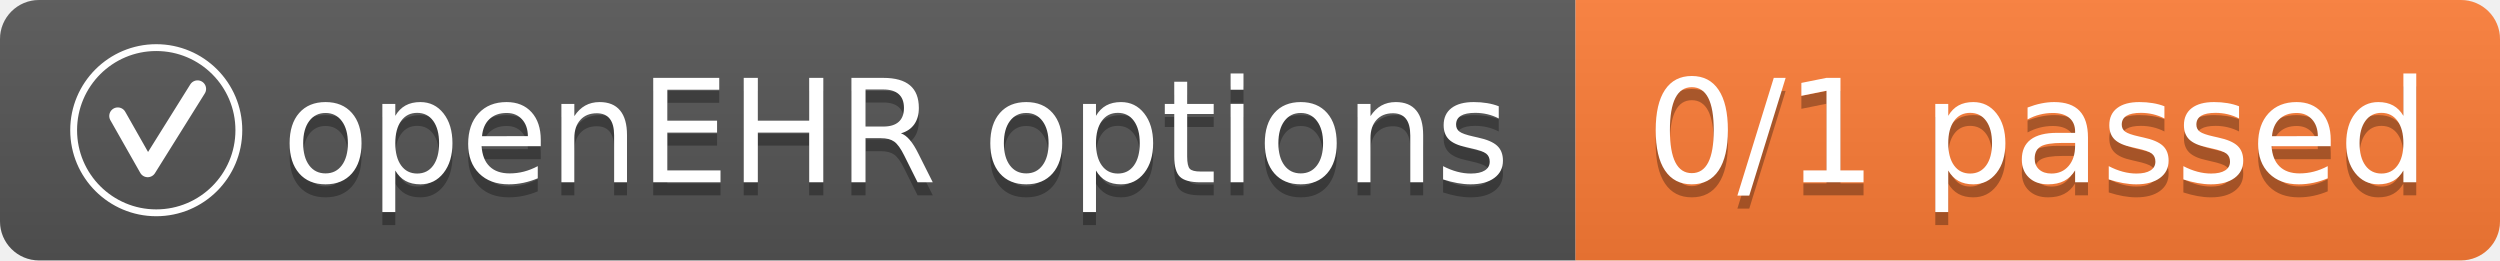
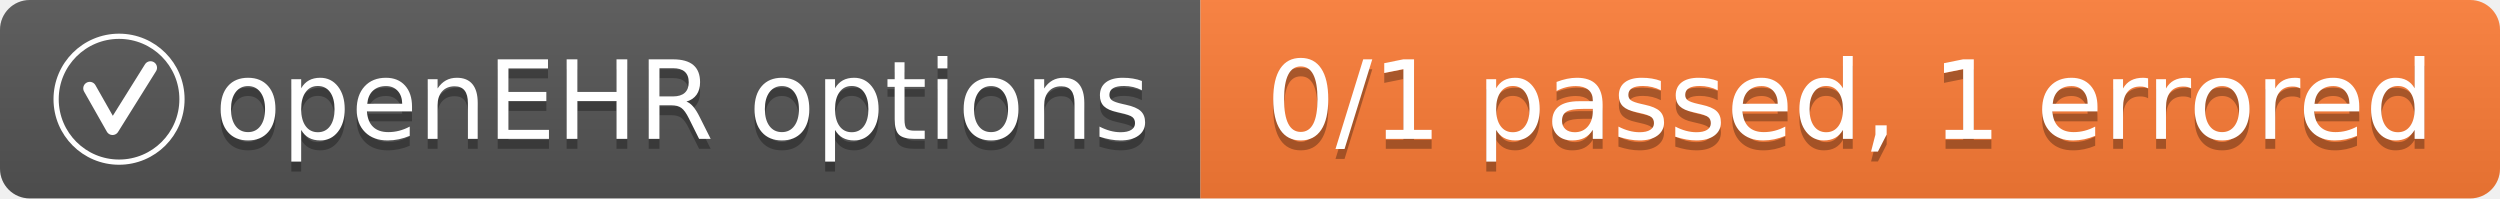
- <svg xmlns="http://www.w3.org/2000/svg" width="192" height="20" role="img" aria-label="openEHR options: 0/1 passed, 1 errored">
+ <svg xmlns="http://www.w3.org/2000/svg" width="252" height="20" role="img" aria-label="openEHR options: 0/1 passed, 1 errored">
  <linearGradient id="s" x2="0" y2="100%">
    <stop offset="0" stop-color="#bbb" stop-opacity=".1" />
    <stop offset="1" stop-opacity=".1" />
  </linearGradient>
  <clipPath id="r">
-     <rect width="192" height="20" rx="3" fill="#fff" />
+     <rect width="252" height="20" rx="3" fill="#fff" />
  </clipPath>
  <g clip-path="url(#r)">
    <rect width="121" height="20" fill="#555" />
-     <rect x="121" width="71" height="20" fill="#fe7d37" />
-     <rect width="192" height="20" fill="url(#s)" />
+     <rect x="121" width="131" height="20" fill="#fe7d37" />
+     <rect width="252" height="20" fill="url(#s)" />
  </g>
  <svg x="5" y="3" width="14" height="14" viewBox="0 0 64 64" aria-hidden="true">
    <g fill="none" stroke="#fff">
      <circle cx="32" cy="32" r="29" stroke-width="2.4" />
      <path d="M18.5 27 L29 45.5 L46.5 17.5" stroke-width="6" stroke-linecap="round" stroke-linejoin="round" />
    </g>
  </svg>
  <g fill="#fff" text-anchor="middle" font-family="Verdana,Geneva,DejaVu Sans,sans-serif" text-rendering="geometricPrecision" font-size="110">
    <text aria-hidden="true" x="688" y="150" fill="#010101" fill-opacity=".3" transform="scale(.1)" textLength="937">openEHR options</text>
    <text aria-hidden="true" x="688" y="140" transform="scale(.1)" textLength="937">openEHR options</text>
-     <text aria-hidden="true" x="1565" y="150" fill="#010101" fill-opacity=".3" transform="scale(.1)" textLength="610">0/1 passed</text>
-     <text aria-hidden="true" x="1565" y="140" transform="scale(.1)" textLength="610">0/1 passed</text>
+     <text aria-hidden="true" x="1865" y="150" fill="#010101" fill-opacity=".3" transform="scale(.1)" textLength="1205">0/1 passed, 1 errored</text>
+     <text aria-hidden="true" x="1865" y="140" transform="scale(.1)" textLength="1205">0/1 passed, 1 errored</text>
  </g>
</svg>
